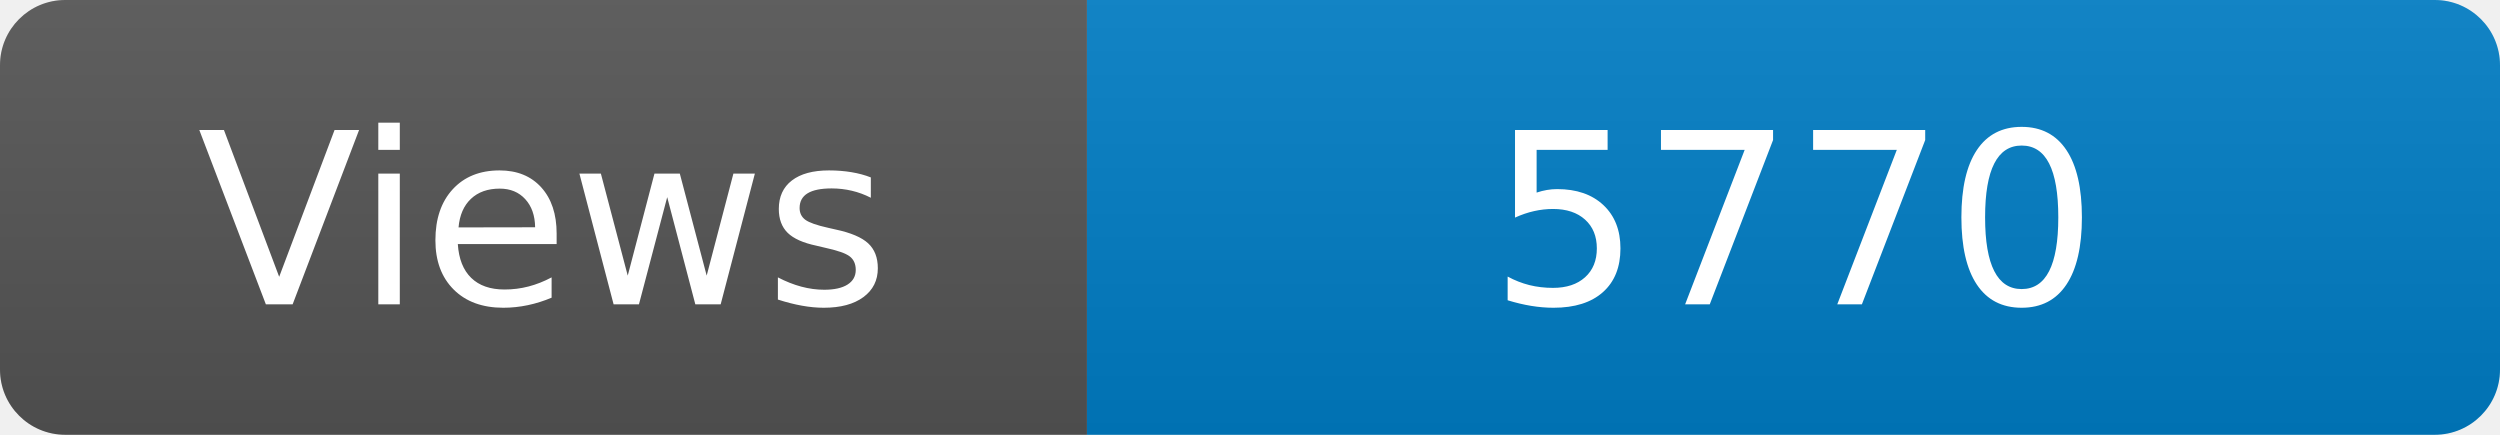
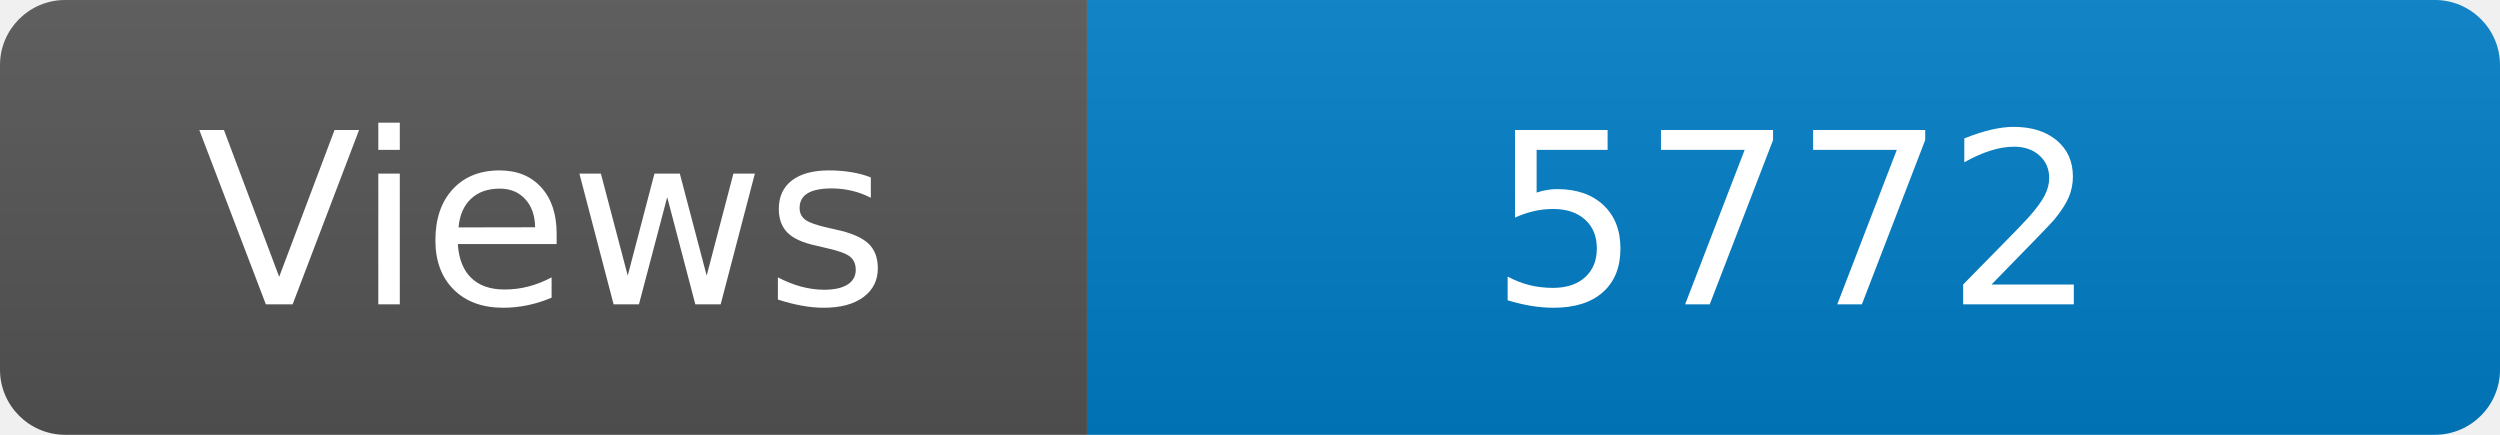
<svg xmlns="http://www.w3.org/2000/svg" width="115" height="20" role="img" aria-label="Maintained?: yes">
  <linearGradient id="s" x2="0" y2="100%">
    <stop offset="0" stop-color="#bbb" stop-opacity=".1" />
    <stop offset="1" stop-opacity=".1" />
  </linearGradient>
  <clipPath id="r">
    <rect width="115" height="20" rx="3" fill="#fff" />
  </clipPath>
  <g clip-path="url(#r)">
    <rect width="50" height="20" fill="#555" />
    <rect x="50" width="160" height="20" fill="#007ec6" />
    <rect width="115" height="20" fill="url(#s)" />
  </g>
  <g fill="#fff" text-anchor="middle" font-family="Verdana,Geneva,DejaVu Sans,sans-serif" font-size="110">
    <text x="250" y="140" transform="scale(.1)" fill="#fff">Views</text>
-     <text x="825" y="140" transform="scale(.1)" fill="#fff">5770</text>
+     <text x="825" y="140" transform="scale(.1)" fill="#fff">5772</text>
  </g>
</svg>
